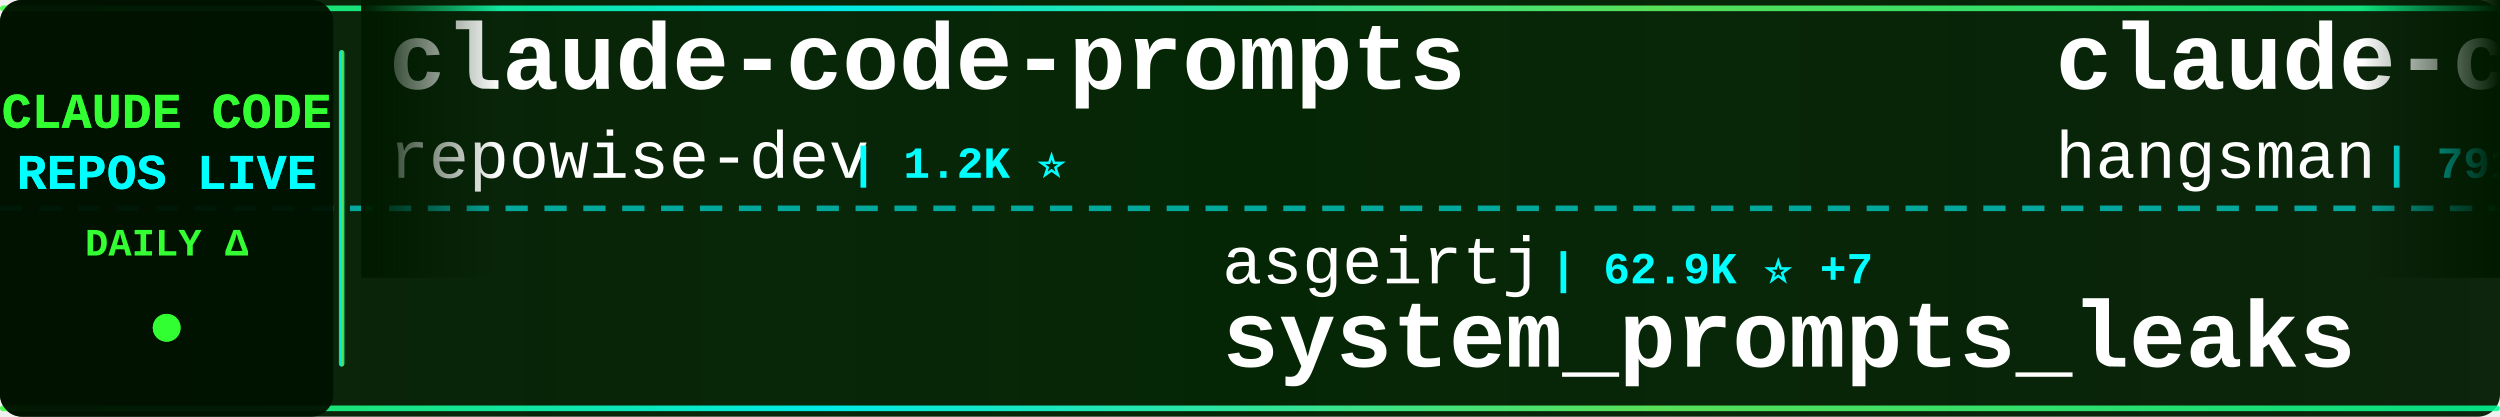
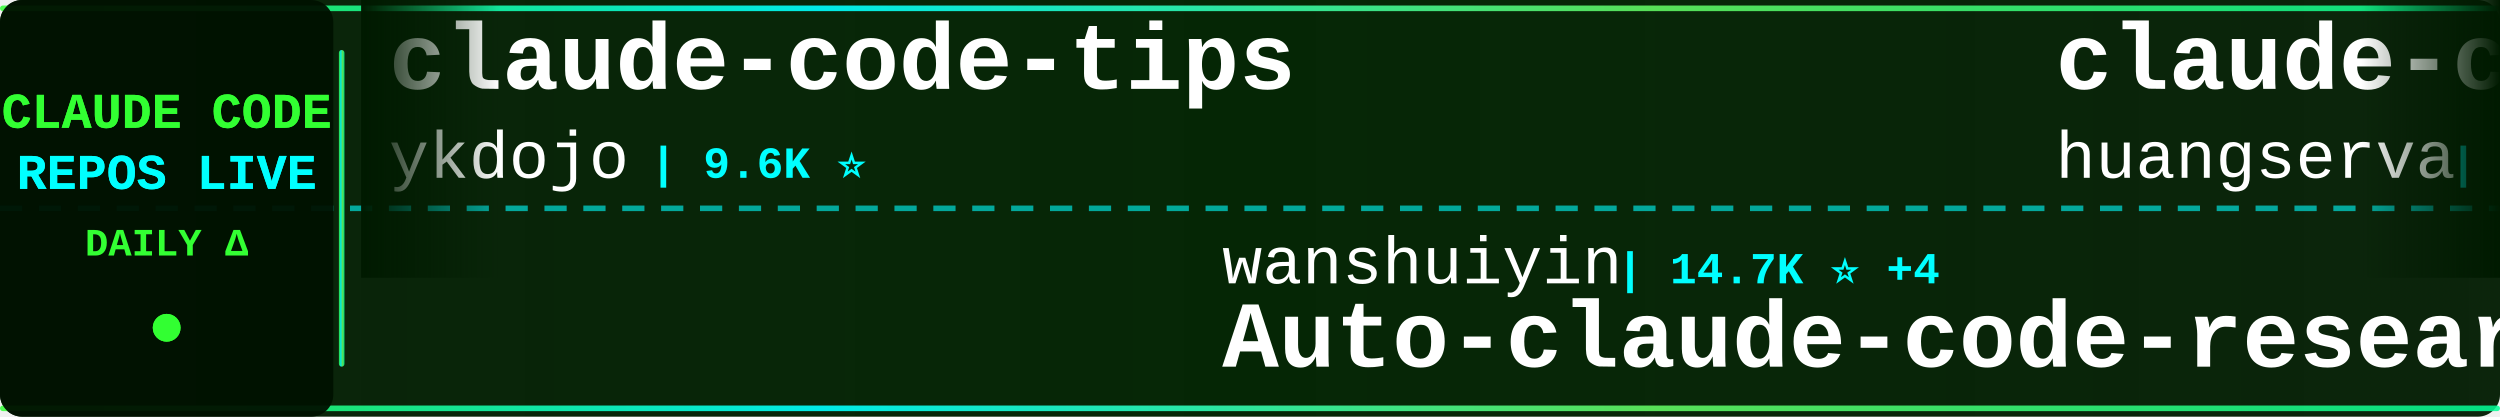
<svg xmlns="http://www.w3.org/2000/svg" width="900" height="150">
  <defs>
    <linearGradient id="tickerBg" x1="0%" y1="0%" x2="100%" y2="0%">
      <stop offset="0%" style="stop-color:#001a00;stop-opacity:0.95" />
      <stop offset="50%" style="stop-color:#002200;stop-opacity:0.98" />
      <stop offset="100%" style="stop-color:#001a00;stop-opacity:0.95" />
    </linearGradient>
    <linearGradient id="borderGrad" x1="0%" y1="0%" x2="100%" y2="0%">
      <stop offset="0%" style="stop-color:#33ff33;stop-opacity:0.85">
        <animate attributeName="stop-opacity" values="0.85;1;0.85" dur="2s" repeatCount="indefinite" />
      </stop>
      <stop offset="33%" style="stop-color:#00ffff;stop-opacity:0.9">
        <animate attributeName="stop-opacity" values="0.9;1;0.9" dur="2.2s" repeatCount="indefinite" />
      </stop>
      <stop offset="66%" style="stop-color:#66ff66;stop-opacity:0.85">
        <animate attributeName="stop-opacity" values="0.85;1;0.85" dur="1.8s" repeatCount="indefinite" />
      </stop>
      <stop offset="100%" style="stop-color:#00ff99;stop-opacity:0.85">
        <animate attributeName="stop-opacity" values="0.85;1;0.85" dur="2s" repeatCount="indefinite" />
      </stop>
    </linearGradient>
    <filter id="textGlow">
      <feGaussianBlur stdDeviation="0.1" result="coloredBlur" />
      <feMerge>
        <feMergeNode in="coloredBlur" />
        <feMergeNode in="SourceGraphic" />
      </feMerge>
    </filter>
    <filter id="metricGlow">
      <feGaussianBlur stdDeviation="0.2" result="coloredBlur" />
      <feMerge>
        <feMergeNode in="coloredBlur" />
        <feMergeNode in="SourceGraphic" />
      </feMerge>
    </filter>
    <linearGradient id="leftFade" x1="0%" y1="0%" x2="100%" y2="0%">
      <stop offset="0%" style="stop-color:#001a00;stop-opacity:1" />
      <stop offset="100%" style="stop-color:#001a00;stop-opacity:0" />
    </linearGradient>
    <linearGradient id="rightFade" x1="0%" y1="0%" x2="100%" y2="0%">
      <stop offset="0%" style="stop-color:#001a00;stop-opacity:0" />
      <stop offset="100%" style="stop-color:#001a00;stop-opacity:1" />
    </linearGradient>
  </defs>
  <rect width="900" height="150" fill="url(#tickerBg)" rx="8" />
  <rect x="0" y="2" width="900" height="2" fill="url(#borderGrad)" rx="1" />
  <rect x="0" y="146" width="900" height="2" fill="url(#borderGrad)" rx="1" />
  <line x1="0" y1="75" x2="900" y2="75" stroke="#00ffff" stroke-width="2" stroke-dasharray="8 6" opacity="0.6" />
  <rect x="0" y="0" width="120" height="150" fill="#001100" opacity="0.95" rx="8" />
  <text x="60" y="46" font-family="'Courier New', monospace" font-size="18" font-weight="bold" fill="#33ff33" text-anchor="middle" filter="url(#textGlow)">
    CLAUDE CODE
  </text>
  <text x="60" y="68" font-family="'Courier New', monospace" font-size="18" font-weight="bold" fill="#00ffff" text-anchor="middle" filter="url(#textGlow)">
    REPOS LIVE
  </text>
  <text x="60" y="92" font-family="'Courier New', monospace" font-size="14" font-weight="bold" fill="#33ff33" text-anchor="middle">
    DAILY Δ
  </text>
  <circle cx="60" cy="118" r="5" fill="#33ff33" filter="url(#metricGlow)">
    <animate attributeName="r" values="4;6;4" dur="1.5s" repeatCount="indefinite" />
    <animate attributeName="opacity" values="0.6;1;0.6" dur="1.5s" repeatCount="indefinite" />
  </circle>
  <rect x="122" y="18" width="2" height="114" fill="url(#borderGrad)" rx="1" />
  <clipPath id="tickerClip">
    <rect x="130" y="0" width="770" height="150" />
  </clipPath>
  <g clip-path="url(#tickerClip)">
    <g id="tickerItems">
      <animateTransform attributeName="transform" attributeType="XML" type="translate" from="0 0" to="-3000 0" dur="54s" repeatCount="indefinite" />
      <g transform="translate(0, 0)">
-         <text x="140" y="32" font-family="'Courier New', monospace" font-size="34" font-weight="bold" fill="#ffffff">claude-code-prompts</text>
-         <text x="140" y="64" font-family="'Courier New', monospace" font-size="24" font-weight="normal" fill="#ffffff" opacity="1.0">repowise-dev</text>
-         <text x="306" y="64" font-family="'Courier New', monospace" font-size="16" font-weight="bold" fill="#00ffff"> | 1.2K ⭐</text>
+         <text x="140" y="32" font-family="'Courier New', monospace" font-size="34" font-weight="bold" fill="#ffffff">claude-code-tips</text>
+         <text x="140" y="64" font-family="'Courier New', monospace" font-size="24" font-weight="normal" fill="#ffffff" opacity="1.0">ykdojo</text>
+         <text x="234" y="64" font-family="'Courier New', monospace" font-size="16" font-weight="bold" fill="#00ffff"> | 9.6K ⭐</text>
      </g>
      <g transform="translate(300, 0)">
-         <text x="140" y="102" font-family="'Courier New', monospace" font-size="24" font-weight="normal" fill="#ffffff" opacity="1.0">asgeirtj</text>
-         <text x="258" y="102" font-family="'Courier New', monospace" font-size="16" font-weight="bold" fill="#00ffff"> | 62.9K ⭐ +7</text>
-         <text x="140" y="132" font-family="'Courier New', monospace" font-size="34" font-weight="bold" fill="#ffffff">system_prompts_leaks</text>
+         <text x="140" y="102" font-family="'Courier New', monospace" font-size="24" font-weight="normal" fill="#ffffff" opacity="1.0">wanshuiyin</text>
+         <text x="282" y="102" font-family="'Courier New', monospace" font-size="16" font-weight="bold" fill="#00ffff"> | 14.7K ⭐ +4</text>
+         <text x="140" y="132" font-family="'Courier New', monospace" font-size="34" font-weight="bold" fill="#ffffff">Auto-claude-code-researc...</text>
      </g>
      <g transform="translate(600, 0)">
-         <text x="140" y="32" font-family="'Courier New', monospace" font-size="34" font-weight="bold" fill="#ffffff">claude-code-source</text>
-         <text x="140" y="64" font-family="'Courier New', monospace" font-size="24" font-weight="normal" fill="#ffffff" opacity="1.0">hangsman</text>
-         <text x="258" y="64" font-family="'Courier New', monospace" font-size="16" font-weight="bold" fill="#00ffff"> | 791 ⭐ -2</text>
+         <text x="140" y="32" font-family="'Courier New', monospace" font-size="34" font-weight="bold" fill="#ffffff">claude-code-cli</text>
+         <text x="140" y="64" font-family="'Courier New', monospace" font-size="24" font-weight="normal" fill="#ffffff" opacity="1.0">huangserva</text>
+         <text x="282" y="64" font-family="'Courier New', monospace" font-size="16" font-weight="bold" fill="#00ffff"> | 622 ⭐</text>
      </g>
      <g transform="translate(900, 0)">
-         <text x="140" y="102" font-family="'Courier New', monospace" font-size="24" font-weight="normal" fill="#ffffff" opacity="1.0">huangjia2019</text>
-         <text x="306" y="102" font-family="'Courier New', monospace" font-size="16" font-weight="bold" fill="#00ffff"> | 1.1K ⭐</text>
-         <text x="140" y="132" font-family="'Courier New', monospace" font-size="34" font-weight="bold" fill="#ffffff">claude-code-engineering</text>
+         <text x="140" y="102" font-family="'Courier New', monospace" font-size="24" font-weight="normal" fill="#ffffff" opacity="1.0">ghuntley</text>
+         <text x="258" y="102" font-family="'Courier New', monospace" font-size="16" font-weight="bold" fill="#00ffff"> | 989 ⭐</text>
+         <text x="140" y="132" font-family="'Courier New', monospace" font-size="34" font-weight="bold" fill="#ffffff">claude-code-source-code-...</text>
      </g>
      <g transform="translate(1200, 0)">
-         <text x="140" y="32" font-family="'Courier New', monospace" font-size="34" font-weight="bold" fill="#ffffff">oh-my-claudecode</text>
-         <text x="140" y="64" font-family="'Courier New', monospace" font-size="24" font-weight="normal" fill="#ffffff" opacity="1.0">Yeachan-Heo</text>
-         <text x="294" y="64" font-family="'Courier New', monospace" font-size="16" font-weight="bold" fill="#00ffff"> | 38.6K ⭐ -1</text>
+         <text x="140" y="32" font-family="'Courier New', monospace" font-size="34" font-weight="bold" fill="#ffffff">ECC</text>
+         <text x="140" y="64" font-family="'Courier New', monospace" font-size="24" font-weight="normal" fill="#ffffff" opacity="1.0">affaan-m</text>
+         <text x="258" y="64" font-family="'Courier New', monospace" font-size="16" font-weight="bold" fill="#00ffff"> | 240.1K ⭐ +26</text>
      </g>
      <g transform="translate(1500, 0)">
-         <text x="140" y="102" font-family="'Courier New', monospace" font-size="24" font-weight="normal" fill="#ffffff" opacity="1.0">shanraisshan</text>
-         <text x="306" y="102" font-family="'Courier New', monospace" font-size="16" font-weight="bold" fill="#00ffff"> | 64.5K ⭐ +1</text>
-         <text x="140" y="132" font-family="'Courier New', monospace" font-size="34" font-weight="bold" fill="#ffffff">claude-code-best-practic...</text>
+         <text x="140" y="102" font-family="'Courier New', monospace" font-size="24" font-weight="normal" fill="#ffffff" opacity="1.0">777genius</text>
+         <text x="270" y="102" font-family="'Courier New', monospace" font-size="16" font-weight="bold" fill="#00ffff"> | 926 ⭐</text>
+         <text x="140" y="132" font-family="'Courier New', monospace" font-size="34" font-weight="bold" fill="#ffffff">claude-code-source-code</text>
      </g>
      <g transform="translate(1800, 0)">
-         <text x="140" y="32" font-family="'Courier New', monospace" font-size="34" font-weight="bold" fill="#ffffff">claude-code-settings</text>
-         <text x="140" y="64" font-family="'Courier New', monospace" font-size="24" font-weight="normal" fill="#ffffff" opacity="1.0">feiskyer</text>
-         <text x="258" y="64" font-family="'Courier New', monospace" font-size="16" font-weight="bold" fill="#00ffff"> | 1.6K ⭐</text>
+         <text x="140" y="32" font-family="'Courier New', monospace" font-size="34" font-weight="bold" fill="#ffffff">claude-code-guide</text>
+         <text x="140" y="64" font-family="'Courier New', monospace" font-size="24" font-weight="normal" fill="#ffffff" opacity="1.0">Cranot</text>
+         <text x="234" y="64" font-family="'Courier New', monospace" font-size="16" font-weight="bold" fill="#00ffff"> | 2.9K ⭐ -1</text>
      </g>
      <g transform="translate(2100, 0)">
-         <text x="140" y="102" font-family="'Courier New', monospace" font-size="24" font-weight="normal" fill="#ffffff" opacity="1.0">Piebald-AI</text>
-         <text x="282" y="102" font-family="'Courier New', monospace" font-size="16" font-weight="bold" fill="#00ffff"> | 12.3K ⭐ +1</text>
-         <text x="140" y="132" font-family="'Courier New', monospace" font-size="34" font-weight="bold" fill="#ffffff">claude-code-system-promp...</text>
+         <text x="140" y="102" font-family="'Courier New', monospace" font-size="24" font-weight="normal" fill="#ffffff" opacity="1.0">Donchitos</text>
+         <text x="270" y="102" font-family="'Courier New', monospace" font-size="16" font-weight="bold" fill="#00ffff"> | 23.9K ⭐ +2</text>
+         <text x="140" y="132" font-family="'Courier New', monospace" font-size="34" font-weight="bold" fill="#ffffff">Claude-Code-Game-Studios</text>
      </g>
      <g transform="translate(2400, 0)">
-         <text x="140" y="32" font-family="'Courier New', monospace" font-size="34" font-weight="bold" fill="#ffffff">claude-code-proxy</text>
-         <text x="140" y="64" font-family="'Courier New', monospace" font-size="24" font-weight="normal" fill="#ffffff" opacity="1.0">fuergaosi233</text>
-         <text x="306" y="64" font-family="'Courier New', monospace" font-size="16" font-weight="bold" fill="#00ffff"> | 2.8K ⭐</text>
+         <text x="140" y="32" font-family="'Courier New', monospace" font-size="34" font-weight="bold" fill="#ffffff">Claude-Code</text>
+         <text x="140" y="64" font-family="'Courier New', monospace" font-size="24" font-weight="normal" fill="#ffffff" opacity="1.0">OrcaWhisper</text>
+         <text x="294" y="64" font-family="'Courier New', monospace" font-size="16" font-weight="bold" fill="#00ffff"> | 90 ⭐</text>
      </g>
      <g transform="translate(2700, 0)">
-         <text x="140" y="102" font-family="'Courier New', monospace" font-size="24" font-weight="normal" fill="#ffffff" opacity="1.0">oboard</text>
-         <text x="234" y="102" font-family="'Courier New', monospace" font-size="16" font-weight="bold" fill="#00ffff"> | 3.3K ⭐ -1</text>
-         <text x="140" y="132" font-family="'Courier New', monospace" font-size="34" font-weight="bold" fill="#ffffff">claude-code-rev</text>
+         <text x="140" y="102" font-family="'Courier New', monospace" font-size="24" font-weight="normal" fill="#ffffff" opacity="1.0">anthropics</text>
+         <text x="282" y="102" font-family="'Courier New', monospace" font-size="16" font-weight="bold" fill="#00ffff"> | 5.9K ⭐</text>
+         <text x="140" y="132" font-family="'Courier New', monospace" font-size="34" font-weight="bold" fill="#ffffff">claude-code-security-rev...</text>
      </g>
      <g transform="translate(3000, 0)">
-         <text x="140" y="32" font-family="'Courier New', monospace" font-size="34" font-weight="bold" fill="#ffffff">claude-code-prompts</text>
-         <text x="140" y="64" font-family="'Courier New', monospace" font-size="24" font-weight="normal" fill="#ffffff" opacity="1.0">repowise-dev</text>
-         <text x="306" y="64" font-family="'Courier New', monospace" font-size="16" font-weight="bold" fill="#00ffff"> | 1.2K ⭐</text>
+         <text x="140" y="32" font-family="'Courier New', monospace" font-size="34" font-weight="bold" fill="#ffffff">claude-code-tips</text>
+         <text x="140" y="64" font-family="'Courier New', monospace" font-size="24" font-weight="normal" fill="#ffffff" opacity="1.0">ykdojo</text>
+         <text x="234" y="64" font-family="'Courier New', monospace" font-size="16" font-weight="bold" fill="#00ffff"> | 9.6K ⭐</text>
      </g>
      <g transform="translate(3300, 0)">
-         <text x="140" y="102" font-family="'Courier New', monospace" font-size="24" font-weight="normal" fill="#ffffff" opacity="1.0">asgeirtj</text>
-         <text x="258" y="102" font-family="'Courier New', monospace" font-size="16" font-weight="bold" fill="#00ffff"> | 62.9K ⭐ +7</text>
-         <text x="140" y="132" font-family="'Courier New', monospace" font-size="34" font-weight="bold" fill="#ffffff">system_prompts_leaks</text>
+         <text x="140" y="102" font-family="'Courier New', monospace" font-size="24" font-weight="normal" fill="#ffffff" opacity="1.0">wanshuiyin</text>
+         <text x="282" y="102" font-family="'Courier New', monospace" font-size="16" font-weight="bold" fill="#00ffff"> | 14.7K ⭐ +4</text>
+         <text x="140" y="132" font-family="'Courier New', monospace" font-size="34" font-weight="bold" fill="#ffffff">Auto-claude-code-researc...</text>
      </g>
      <g transform="translate(3600, 0)">
-         <text x="140" y="32" font-family="'Courier New', monospace" font-size="34" font-weight="bold" fill="#ffffff">claude-code-source</text>
-         <text x="140" y="64" font-family="'Courier New', monospace" font-size="24" font-weight="normal" fill="#ffffff" opacity="1.0">hangsman</text>
-         <text x="258" y="64" font-family="'Courier New', monospace" font-size="16" font-weight="bold" fill="#00ffff"> | 791 ⭐ -2</text>
+         <text x="140" y="32" font-family="'Courier New', monospace" font-size="34" font-weight="bold" fill="#ffffff">claude-code-cli</text>
+         <text x="140" y="64" font-family="'Courier New', monospace" font-size="24" font-weight="normal" fill="#ffffff" opacity="1.0">huangserva</text>
+         <text x="282" y="64" font-family="'Courier New', monospace" font-size="16" font-weight="bold" fill="#00ffff"> | 622 ⭐</text>
      </g>
      <g transform="translate(3900, 0)">
-         <text x="140" y="102" font-family="'Courier New', monospace" font-size="24" font-weight="normal" fill="#ffffff" opacity="1.0">huangjia2019</text>
-         <text x="306" y="102" font-family="'Courier New', monospace" font-size="16" font-weight="bold" fill="#00ffff"> | 1.1K ⭐</text>
-         <text x="140" y="132" font-family="'Courier New', monospace" font-size="34" font-weight="bold" fill="#ffffff">claude-code-engineering</text>
+         <text x="140" y="102" font-family="'Courier New', monospace" font-size="24" font-weight="normal" fill="#ffffff" opacity="1.0">ghuntley</text>
+         <text x="258" y="102" font-family="'Courier New', monospace" font-size="16" font-weight="bold" fill="#00ffff"> | 989 ⭐</text>
+         <text x="140" y="132" font-family="'Courier New', monospace" font-size="34" font-weight="bold" fill="#ffffff">claude-code-source-code-...</text>
      </g>
    </g>
  </g>
  <rect x="130" y="0" width="50" height="100" fill="url(#leftFade)" />
  <rect x="850" y="0" width="50" height="100" fill="url(#rightFade)" />
</svg>
